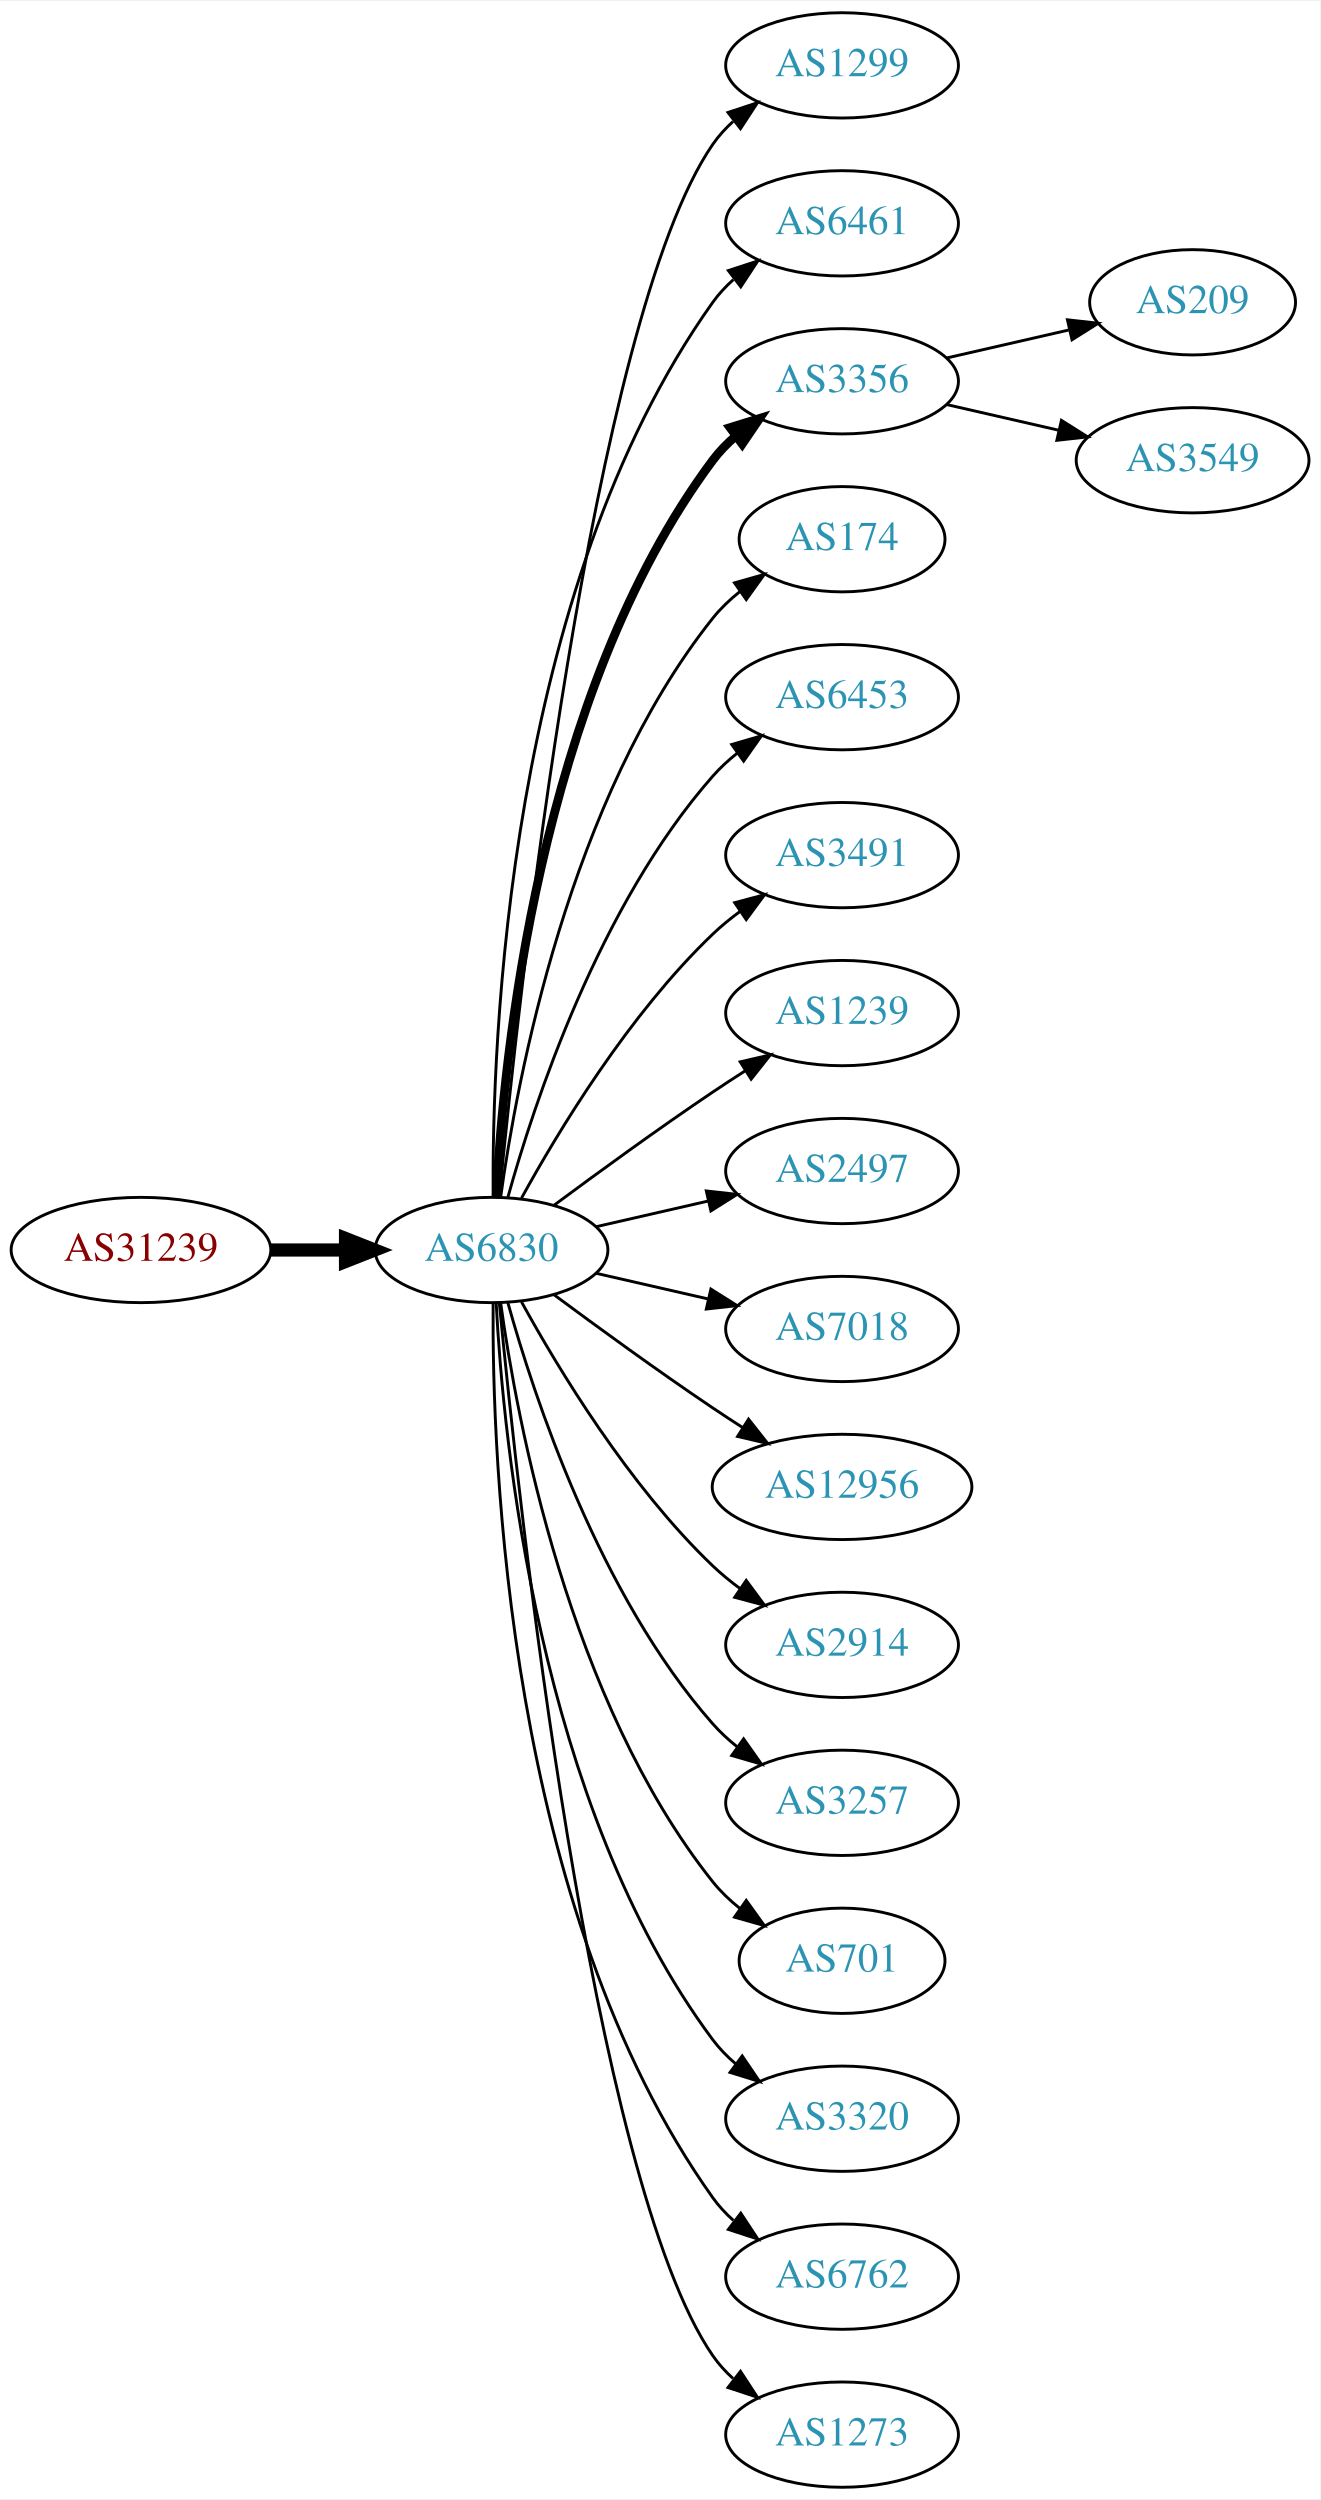
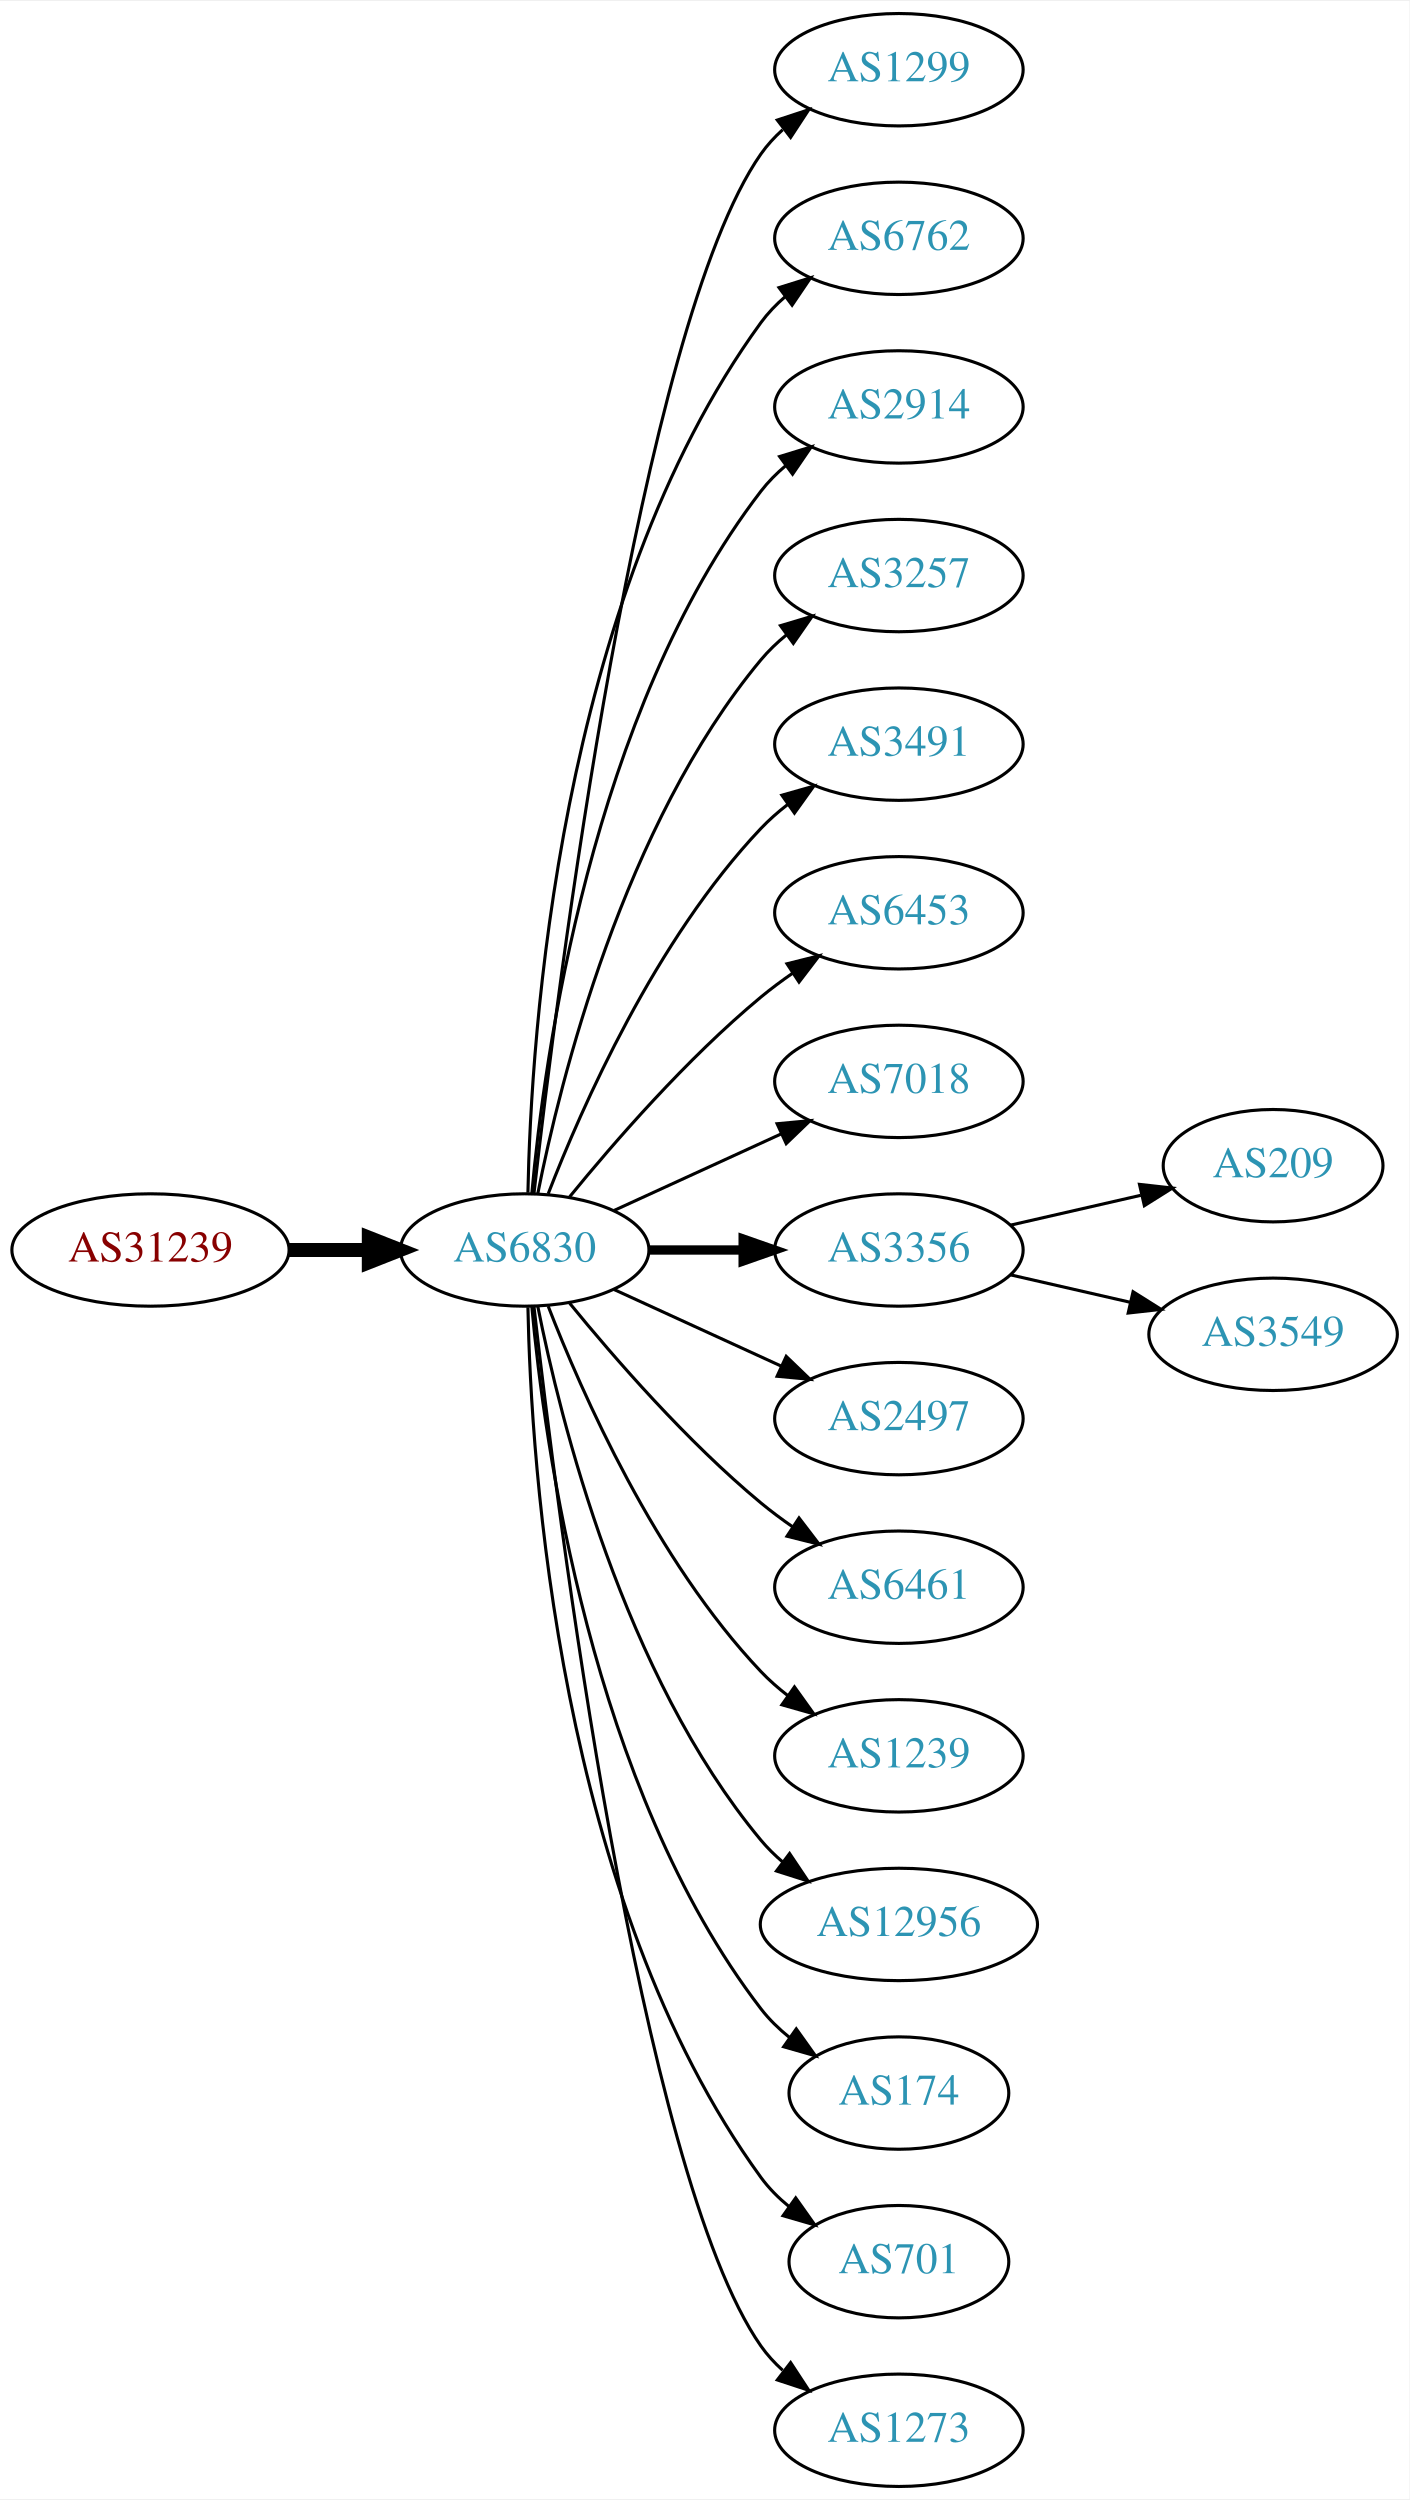
- <svg xmlns="http://www.w3.org/2000/svg" xmlns:xlink="http://www.w3.org/1999/xlink" width="451pt" height="854pt" viewBox="0.00 0.00 451.37 854.00">
-   <g id="graph0" class="graph" transform="scale(1 1) rotate(0) translate(4 850)">
-     <polygon fill="white" stroke="none" points="-4,4 -4,-850 447.37,-850 447.37,4 -4,4" />
+ <svg xmlns="http://www.w3.org/2000/svg" xmlns:xlink="http://www.w3.org/1999/xlink" width="451pt" height="800pt" viewBox="0.00 0.00 451.37 800.00">
+   <g id="graph0" class="graph" transform="scale(1 1) rotate(0) translate(4 796)">
+     <polygon fill="white" stroke="none" points="-4,4 -4,-796 447.37,-796 447.37,4 -4,4" />
    <g id="node1" class="node">
      <g id="a_node1">
        <a xlink:href="/asn/31239" xlink:title="AS31239 ~ -- Funknetz / VIX [AT]">
-           <ellipse fill="#ffffff" stroke="black" cx="44.196" cy="-423" rx="44.393" ry="18" />
-           <text text-anchor="middle" x="44.196" y="-419.3" font-family="Times,serif" font-size="14.00" fill="#880000">AS31239</text>
+           <ellipse fill="#ffffff" stroke="black" cx="44.196" cy="-396" rx="44.393" ry="18" />
+           <text text-anchor="middle" x="44.196" y="-392.3" font-family="Times,serif" font-size="14.00" fill="#880000">AS31239</text>
        </a>
      </g>
    </g>
    <g id="node2" class="node">
      <g id="a_node2">
        <a xlink:href="/asn/6830" xlink:title="AS6830 ~ LGI-UPC [AT]">
-           <ellipse fill="#ffffff" stroke="black" cx="164.039" cy="-423" rx="39.794" ry="18" />
-           <text text-anchor="middle" x="164.039" y="-419.3" font-family="Times,serif" font-size="14.00" fill="#2c94b3">AS6830</text>
+           <ellipse fill="#ffffff" stroke="black" cx="164.039" cy="-396" rx="39.794" ry="18" />
+           <text text-anchor="middle" x="164.039" y="-392.3" font-family="Times,serif" font-size="14.00" fill="#2c94b3">AS6830</text>
        </a>
      </g>
    </g>
    <g id="edge1" class="edge">
-       <path fill="none" stroke="black" stroke-width="4.5" d="M88.407,-423C96.72,-423 105.482,-423 113.965,-423" />
-       <polygon fill="black" stroke="black" stroke-width="4.5" points="114.123,-426.938 124.123,-423 114.123,-419.063 114.123,-426.938" />
+       <path fill="none" stroke="black" stroke-width="4.5" d="M88.407,-396C96.72,-396 105.482,-396 113.965,-396" />
+       <polygon fill="black" stroke="black" stroke-width="4.5" points="114.123,-399.938 124.123,-396 114.123,-392.063 114.123,-399.938" />
    </g>
    <g id="node3" class="node">
      <g id="a_node3">
        <a xlink:href="/asn/1299" xlink:title="AS1299 ~ Telia Carrier [EU]">
-           <ellipse fill="#ffffff" stroke="black" cx="283.881" cy="-828" rx="39.794" ry="18" />
-           <text text-anchor="middle" x="283.881" y="-824.3" font-family="Times,serif" font-size="14.00" fill="#2c94b3">AS1299</text>
+           <ellipse fill="#ffffff" stroke="black" cx="283.881" cy="-774" rx="39.794" ry="18" />
+           <text text-anchor="middle" x="283.881" y="-770.3" font-family="Times,serif" font-size="14.00" fill="#2c94b3">AS1299</text>
        </a>
      </g>
    </g>
    <g id="edge2" class="edge">
-       <path fill="none" stroke="black" d="M166.704,-441.084C173.154,-508.004 198.206,-740.832 239.685,-801 241.643,-803.84 244.006,-806.441 246.607,-808.81" />
-       <polygon fill="black" stroke="black" points="244.89,-811.905 254.95,-815.229 249.159,-806.357 244.89,-811.905" />
+       <path fill="none" stroke="black" d="M167.009,-414.101C174.237,-477.928 200.915,-691.628 239.685,-747 241.663,-749.825 244.041,-752.416 246.652,-754.779" />
+       <polygon fill="black" stroke="black" points="244.945,-757.881 255.01,-761.188 249.204,-752.326 244.945,-757.881" />
    </g>
    <g id="node4" class="node">
      <g id="a_node4">
-         <a xlink:href="/asn/6461" xlink:title="AS6461 ~ Zayo Bandwidth [US]">
-           <ellipse fill="#ffffff" stroke="black" cx="283.881" cy="-774" rx="39.794" ry="18" />
-           <text text-anchor="middle" x="283.881" y="-770.3" font-family="Times,serif" font-size="14.00" fill="#2c94b3">AS6461</text>
+         <a xlink:href="/asn/6762" xlink:title="AS6762 ~ TELECOM ITALIA SPARKLE S.p.A. [IT]">
+           <ellipse fill="#ffffff" stroke="black" cx="283.881" cy="-720" rx="39.794" ry="18" />
+           <text text-anchor="middle" x="283.881" y="-716.3" font-family="Times,serif" font-size="14.00" fill="#2c94b3">AS6762</text>
        </a>
      </g>
    </g>
    <g id="edge3" class="edge">
-       <path fill="none" stroke="black" d="M164.587,-441.063C164.168,-493.503 169.322,-648.293 239.685,-747 241.687,-749.809 244.082,-752.388 246.703,-754.743" />
-       <polygon fill="black" stroke="black" points="245.007,-757.852 255.079,-761.139 249.255,-752.288 245.007,-757.852" />
+       <path fill="none" stroke="black" d="M165.071,-414.337C166.044,-464.079 174.763,-603.806 239.685,-693 241.897,-696.039 244.565,-698.813 247.477,-701.326" />
+       <polygon fill="black" stroke="black" points="245.495,-704.214 255.608,-707.373 249.672,-698.597 245.495,-704.214" />
    </g>
    <g id="node5" class="node">
      <g id="a_node5">
-         <a xlink:href="/asn/3356" xlink:title="AS3356 ~ Level 3 Parent, LLC [US]">
-           <ellipse fill="#ffffff" stroke="black" cx="283.881" cy="-720" rx="39.794" ry="18" />
-           <text text-anchor="middle" x="283.881" y="-716.3" font-family="Times,serif" font-size="14.00" fill="#2c94b3">AS3356</text>
+         <a xlink:href="/asn/2914" xlink:title="AS2914 ~ NTT America, Inc. [US]">
+           <ellipse fill="#ffffff" stroke="black" cx="283.881" cy="-666" rx="39.794" ry="18" />
+           <text text-anchor="middle" x="283.881" y="-662.3" font-family="Times,serif" font-size="14.00" fill="#2c94b3">AS2914</text>
        </a>
      </g>
    </g>
    <g id="edge4" class="edge">
-       <path fill="none" stroke="black" stroke-width="3" d="M165.63,-441.023C168.007,-487.412 179.925,-612.893 239.685,-693 241.933,-696.013 244.624,-698.769 247.551,-701.272" />
-       <polygon fill="black" stroke="black" stroke-width="3" points="245.582,-704.169 255.702,-707.303 249.746,-698.542 245.582,-704.169" />
+       <path fill="none" stroke="black" d="M166.323,-414.117C170.221,-457.332 185.238,-568.131 239.685,-639 241.975,-641.981 244.695,-644.716 247.639,-647.205" />
+       <polygon fill="black" stroke="black" points="245.686,-650.113 255.816,-653.218 249.833,-644.473 245.686,-650.113" />
    </g>
    <g id="node6" class="node">
      <g id="a_node6">
-         <a xlink:href="/asn/174" xlink:title="AS174 ~ Cogent Communications [US]">
-           <ellipse fill="#ffffff" stroke="black" cx="283.881" cy="-666" rx="35.194" ry="18" />
-           <text text-anchor="middle" x="283.881" y="-662.3" font-family="Times,serif" font-size="14.00" fill="#2c94b3">AS174</text>
+         <a xlink:href="/asn/3257" xlink:title="AS3257 ~ GTT [DE]">
+           <ellipse fill="#ffffff" stroke="black" cx="283.881" cy="-612" rx="39.794" ry="18" />
+           <text text-anchor="middle" x="283.881" y="-608.3" font-family="Times,serif" font-size="14.00" fill="#2c94b3">AS3257</text>
        </a>
      </g>
    </g>
    <g id="edge5" class="edge">
-       <path fill="none" stroke="black" d="M167.178,-441.17C172.678,-480.974 190.504,-577.233 239.685,-639 242.35,-642.347 245.55,-645.393 248.988,-648.132" />
-       <polygon fill="black" stroke="black" points="247.106,-651.087 257.302,-653.965 251.126,-645.357 247.106,-651.087" />
+       <path fill="none" stroke="black" d="M168.237,-414.073C175.401,-450.141 195.675,-532.125 239.685,-585 242.09,-587.889 244.886,-590.563 247.879,-593.013" />
+       <polygon fill="black" stroke="black" points="245.967,-595.95 256.122,-598.973 250.069,-590.277 245.967,-595.95" />
    </g>
    <g id="node7" class="node">
      <g id="a_node7">
-         <a xlink:href="/asn/6453" xlink:title="AS6453 ~ TATA COMMUNICATIONS (AMERICA) INC [US]">
-           <ellipse fill="#ffffff" stroke="black" cx="283.881" cy="-612" rx="39.794" ry="18" />
-           <text text-anchor="middle" x="283.881" y="-608.3" font-family="Times,serif" font-size="14.00" fill="#2c94b3">AS6453</text>
-         </a>
-       </g>
-     </g>
-     <g id="edge6" class="edge">
-       <path fill="none" stroke="black" d="M169.612,-440.946C178.517,-472.995 200.801,-540.842 239.685,-585 242.169,-587.821 245.019,-590.449 248.044,-592.871" />
-       <polygon fill="black" stroke="black" points="246.162,-595.828 256.334,-598.791 250.23,-590.131 246.162,-595.828" />
-     </g>
-     <g id="node8" class="node">
-       <g id="a_node8">
        <a xlink:href="/asn/3491" xlink:title="AS3491 ~ PCCW Global, Inc. [US]">
          <ellipse fill="#ffffff" stroke="black" cx="283.881" cy="-558" rx="39.794" ry="18" />
          <text text-anchor="middle" x="283.881" y="-554.3" font-family="Times,serif" font-size="14.00" fill="#2c94b3">AS3491</text>
        </a>
      </g>
    </g>
+     <g id="edge6" class="edge">
+       <path fill="none" stroke="black" d="M171.562,-413.994C182.312,-441.728 205.969,-495.429 239.685,-531 242.271,-533.728 245.188,-536.294 248.257,-538.677" />
+       <polygon fill="black" stroke="black" points="246.411,-541.658 256.605,-544.543 250.435,-535.93 246.411,-541.658" />
+     </g>
+     <g id="node8" class="node">
+       <g id="a_node8">
+         <a xlink:href="/asn/6453" xlink:title="AS6453 ~ TATA COMMUNICATIONS (AMERICA) INC [US]">
+           <ellipse fill="#ffffff" stroke="black" cx="283.881" cy="-504" rx="39.794" ry="18" />
+           <text text-anchor="middle" x="283.881" y="-500.3" font-family="Times,serif" font-size="14.00" fill="#2c94b3">AS6453</text>
+         </a>
+       </g>
+     </g>
    <g id="edge7" class="edge">
-       <path fill="none" stroke="black" d="M174.28,-440.713C186.825,-463.561 211.002,-503.611 239.685,-531 242.553,-533.739 245.742,-536.347 249.051,-538.785" />
-       <polygon fill="black" stroke="black" points="247.175,-541.742 257.411,-544.477 251.114,-535.956 247.175,-541.742" />
+       <path fill="none" stroke="black" d="M178.458,-413.065C192.572,-430.375 215.987,-457.345 239.685,-477 242.901,-479.668 246.402,-482.27 249.972,-484.741" />
+       <polygon fill="black" stroke="black" points="248.05,-487.666 258.329,-490.236 251.896,-481.817 248.05,-487.666" />
    </g>
    <g id="node9" class="node">
      <g id="a_node9">
-         <a xlink:href="/asn/1239" xlink:title="AS1239 ~ Sprint [US]">
-           <ellipse fill="#ffffff" stroke="black" cx="283.881" cy="-504" rx="39.794" ry="18" />
-           <text text-anchor="middle" x="283.881" y="-500.3" font-family="Times,serif" font-size="14.00" fill="#2c94b3">AS1239</text>
+         <a xlink:href="/asn/7018" xlink:title="AS7018 ~ AT&amp;T Services, Inc. [US]">
+           <ellipse fill="#ffffff" stroke="black" cx="283.881" cy="-450" rx="39.794" ry="18" />
+           <text text-anchor="middle" x="283.881" y="-446.3" font-family="Times,serif" font-size="14.00" fill="#2c94b3">AS7018</text>
        </a>
      </g>
    </g>
    <g id="edge8" class="edge">
-       <path fill="none" stroke="black" d="M185.369,-438.277C200.231,-449.304 220.976,-464.407 239.685,-477 243.234,-479.389 246.984,-481.839 250.733,-484.242" />
-       <polygon fill="black" stroke="black" points="249.059,-487.325 259.381,-489.712 252.801,-481.409 249.059,-487.325" />
+       <path fill="none" stroke="black" d="M192.667,-408.661C208.624,-415.973 228.895,-425.261 246.178,-433.181" />
+       <polygon fill="black" stroke="black" points="244.876,-436.435 255.425,-437.419 247.793,-430.071 244.876,-436.435" />
    </g>
    <g id="node10" class="node">
      <g id="a_node10">
-         <a xlink:href="/asn/2497" xlink:title="AS2497 ~ Internet Initiative Japan Inc. [JP]">
-           <ellipse fill="#ffffff" stroke="black" cx="283.881" cy="-450" rx="39.794" ry="18" />
-           <text text-anchor="middle" x="283.881" y="-446.3" font-family="Times,serif" font-size="14.00" fill="#2c94b3">AS2497</text>
+         <a xlink:href="/asn/3356" xlink:title="AS3356 ~ Level 3 Parent, LLC [US]">
+           <ellipse fill="#ffffff" stroke="black" cx="283.881" cy="-396" rx="39.794" ry="18" />
+           <text text-anchor="middle" x="283.881" y="-392.3" font-family="Times,serif" font-size="14.00" fill="#2c94b3">AS3356</text>
        </a>
      </g>
    </g>
    <g id="edge9" class="edge">
-       <path fill="none" stroke="black" d="M199.758,-430.955C211.758,-433.704 225.379,-436.825 238.071,-439.733" />
-       <polygon fill="black" stroke="black" points="237.474,-443.187 248.003,-442.009 239.037,-436.364 237.474,-443.187" />
+       <path fill="none" stroke="black" stroke-width="3" d="M203.951,-396C213.505,-396 223.854,-396 233.817,-396" />
+       <polygon fill="black" stroke="black" stroke-width="3" points="234.009,-399.5 244.009,-396 234.009,-392.5 234.009,-399.5" />
    </g>
    <g id="node11" class="node">
      <g id="a_node11">
-         <a xlink:href="/asn/7018" xlink:title="AS7018 ~ AT&amp;T Services, Inc. [US]">
-           <ellipse fill="#ffffff" stroke="black" cx="283.881" cy="-396" rx="39.794" ry="18" />
-           <text text-anchor="middle" x="283.881" y="-392.3" font-family="Times,serif" font-size="14.00" fill="#2c94b3">AS7018</text>
+         <a xlink:href="/asn/2497" xlink:title="AS2497 ~ Internet Initiative Japan Inc. [JP]">
+           <ellipse fill="#ffffff" stroke="black" cx="283.881" cy="-342" rx="39.794" ry="18" />
+           <text text-anchor="middle" x="283.881" y="-338.3" font-family="Times,serif" font-size="14.00" fill="#2c94b3">AS2497</text>
        </a>
      </g>
    </g>
    <g id="edge10" class="edge">
-       <path fill="none" stroke="black" d="M199.758,-415.045C211.758,-412.296 225.379,-409.175 238.071,-406.267" />
-       <polygon fill="black" stroke="black" points="239.037,-409.636 248.003,-403.991 237.474,-402.813 239.037,-409.636" />
+       <path fill="none" stroke="black" d="M192.667,-383.339C208.624,-376.027 228.895,-366.739 246.178,-358.819" />
+       <polygon fill="black" stroke="black" points="247.793,-361.929 255.425,-354.581 244.876,-355.565 247.793,-361.929" />
    </g>
    <g id="node12" class="node">
      <g id="a_node12">
-         <a xlink:href="/asn/12956" xlink:title="AS12956 ~ TELXIUS [ES]">
-           <ellipse fill="#ffffff" stroke="black" cx="283.881" cy="-342" rx="44.393" ry="18" />
-           <text text-anchor="middle" x="283.881" y="-338.3" font-family="Times,serif" font-size="14.00" fill="#2c94b3">AS12956</text>
+         <a xlink:href="/asn/6461" xlink:title="AS6461 ~ Zayo Bandwidth [US]">
+           <ellipse fill="#ffffff" stroke="black" cx="283.881" cy="-288" rx="39.794" ry="18" />
+           <text text-anchor="middle" x="283.881" y="-284.3" font-family="Times,serif" font-size="14.00" fill="#2c94b3">AS6461</text>
        </a>
      </g>
    </g>
    <g id="edge11" class="edge">
-       <path fill="none" stroke="black" d="M185.369,-407.723C200.231,-396.696 220.976,-381.593 239.685,-369 242.975,-366.785 246.438,-364.518 249.912,-362.285" />
-       <polygon fill="black" stroke="black" points="251.909,-365.163 258.479,-356.852 248.16,-359.252 251.909,-365.163" />
+       <path fill="none" stroke="black" d="M178.458,-378.935C192.572,-361.625 215.987,-334.655 239.685,-315 242.901,-312.332 246.402,-309.73 249.972,-307.259" />
+       <polygon fill="black" stroke="black" points="251.896,-310.183 258.329,-301.764 248.05,-304.334 251.896,-310.183" />
    </g>
    <g id="node13" class="node">
      <g id="a_node13">
-         <a xlink:href="/asn/2914" xlink:title="AS2914 ~ NTT America, Inc. [US]">
-           <ellipse fill="#ffffff" stroke="black" cx="283.881" cy="-288" rx="39.794" ry="18" />
-           <text text-anchor="middle" x="283.881" y="-284.3" font-family="Times,serif" font-size="14.00" fill="#2c94b3">AS2914</text>
+         <a xlink:href="/asn/1239" xlink:title="AS1239 ~ Sprint [US]">
+           <ellipse fill="#ffffff" stroke="black" cx="283.881" cy="-234" rx="39.794" ry="18" />
+           <text text-anchor="middle" x="283.881" y="-230.3" font-family="Times,serif" font-size="14.00" fill="#2c94b3">AS1239</text>
        </a>
      </g>
    </g>
    <g id="edge12" class="edge">
-       <path fill="none" stroke="black" d="M174.28,-405.287C186.825,-382.439 211.002,-342.389 239.685,-315 242.553,-312.261 245.742,-309.653 249.051,-307.215" />
-       <polygon fill="black" stroke="black" points="251.114,-310.044 257.411,-301.523 247.175,-304.258 251.114,-310.044" />
+       <path fill="none" stroke="black" d="M171.562,-378.006C182.312,-350.272 205.969,-296.571 239.685,-261 242.271,-258.272 245.188,-255.706 248.257,-253.323" />
+       <polygon fill="black" stroke="black" points="250.435,-256.07 256.605,-247.457 246.411,-250.342 250.435,-256.07" />
    </g>
    <g id="node14" class="node">
      <g id="a_node14">
-         <a xlink:href="/asn/3257" xlink:title="AS3257 ~ GTT [DE]">
-           <ellipse fill="#ffffff" stroke="black" cx="283.881" cy="-234" rx="39.794" ry="18" />
-           <text text-anchor="middle" x="283.881" y="-230.3" font-family="Times,serif" font-size="14.00" fill="#2c94b3">AS3257</text>
+         <a xlink:href="/asn/12956" xlink:title="AS12956 ~ TELXIUS [ES]">
+           <ellipse fill="#ffffff" stroke="black" cx="283.881" cy="-180" rx="44.393" ry="18" />
+           <text text-anchor="middle" x="283.881" y="-176.3" font-family="Times,serif" font-size="14.00" fill="#2c94b3">AS12956</text>
        </a>
      </g>
    </g>
    <g id="edge13" class="edge">
-       <path fill="none" stroke="black" d="M169.612,-405.054C178.517,-373.005 200.801,-305.158 239.685,-261 242.169,-258.179 245.019,-255.551 248.044,-253.129" />
-       <polygon fill="black" stroke="black" points="250.23,-255.869 256.334,-247.209 246.162,-250.172 250.23,-255.869" />
+       <path fill="none" stroke="black" d="M168.237,-377.927C175.401,-341.859 195.675,-259.875 239.685,-207 241.778,-204.485 244.169,-202.133 246.727,-199.949" />
+       <polygon fill="black" stroke="black" points="248.878,-202.711 254.775,-193.909 244.676,-197.113 248.878,-202.711" />
    </g>
    <g id="node15" class="node">
      <g id="a_node15">
-         <a xlink:href="/asn/701" xlink:title="AS701 ~ UUNET [US]">
-           <ellipse fill="#ffffff" stroke="black" cx="283.881" cy="-180" rx="35.194" ry="18" />
-           <text text-anchor="middle" x="283.881" y="-176.3" font-family="Times,serif" font-size="14.00" fill="#2c94b3">AS701</text>
+         <a xlink:href="/asn/174" xlink:title="AS174 ~ Cogent Communications [US]">
+           <ellipse fill="#ffffff" stroke="black" cx="283.881" cy="-126" rx="35.194" ry="18" />
+           <text text-anchor="middle" x="283.881" y="-122.3" font-family="Times,serif" font-size="14.00" fill="#2c94b3">AS174</text>
        </a>
      </g>
    </g>
    <g id="edge14" class="edge">
-       <path fill="none" stroke="black" d="M167.178,-404.83C172.678,-365.026 190.504,-268.767 239.685,-207 242.35,-203.653 245.55,-200.607 248.988,-197.868" />
-       <polygon fill="black" stroke="black" points="251.126,-200.643 257.302,-192.035 247.106,-194.913 251.126,-200.643" />
+       <path fill="none" stroke="black" d="M166.323,-377.883C170.221,-334.668 185.238,-223.869 239.685,-153 242.292,-149.607 245.455,-146.533 248.873,-143.777" />
+       <polygon fill="black" stroke="black" points="251.011,-146.552 257.164,-137.927 246.976,-140.832 251.011,-146.552" />
    </g>
    <g id="node16" class="node">
      <g id="a_node16">
-         <a xlink:href="/asn/3320" xlink:title="AS3320 ~ DTAG [DE]">
-           <ellipse fill="#ffffff" stroke="black" cx="283.881" cy="-126" rx="39.794" ry="18" />
-           <text text-anchor="middle" x="283.881" y="-122.3" font-family="Times,serif" font-size="14.00" fill="#2c94b3">AS3320</text>
+         <a xlink:href="/asn/701" xlink:title="AS701 ~ UUNET [US]">
+           <ellipse fill="#ffffff" stroke="black" cx="283.881" cy="-72" rx="35.194" ry="18" />
+           <text text-anchor="middle" x="283.881" y="-68.3" font-family="Times,serif" font-size="14.00" fill="#2c94b3">AS701</text>
        </a>
      </g>
    </g>
    <g id="edge15" class="edge">
-       <path fill="none" stroke="black" d="M165.63,-404.977C168.007,-358.588 179.925,-233.107 239.685,-153 241.933,-149.987 244.624,-147.231 247.551,-144.728" />
-       <polygon fill="black" stroke="black" points="249.746,-147.458 255.702,-138.697 245.582,-141.831 249.746,-147.458" />
+       <path fill="none" stroke="black" d="M165.071,-377.663C166.044,-327.921 174.763,-188.194 239.685,-99 242.203,-95.541 245.311,-92.425 248.698,-89.647" />
+       <polygon fill="black" stroke="black" points="250.837,-92.42 256.956,-83.771 246.778,-86.716 250.837,-92.42" />
    </g>
    <g id="node17" class="node">
      <g id="a_node17">
-         <a xlink:href="/asn/6762" xlink:title="AS6762 ~ TELECOM ITALIA SPARKLE S.p.A. [IT]">
-           <ellipse fill="#ffffff" stroke="black" cx="283.881" cy="-72" rx="39.794" ry="18" />
-           <text text-anchor="middle" x="283.881" y="-68.3" font-family="Times,serif" font-size="14.00" fill="#2c94b3">AS6762</text>
-         </a>
-       </g>
-     </g>
-     <g id="edge16" class="edge">
-       <path fill="none" stroke="black" d="M164.587,-404.937C164.168,-352.497 169.322,-197.707 239.685,-99 241.687,-96.192 244.082,-93.612 246.703,-91.257" />
-       <polygon fill="black" stroke="black" points="249.255,-93.712 255.079,-84.861 245.007,-88.148 249.255,-93.712" />
-     </g>
-     <g id="node18" class="node">
-       <g id="a_node18">
        <a xlink:href="/asn/1273" xlink:title="AS1273 ~ Vodafone Group PLC [EU]">
          <ellipse fill="#ffffff" stroke="black" cx="283.881" cy="-18" rx="39.794" ry="18" />
          <text text-anchor="middle" x="283.881" y="-14.3" font-family="Times,serif" font-size="14.00" fill="#2c94b3">AS1273</text>
        </a>
      </g>
    </g>
+     <g id="edge16" class="edge">
+       <path fill="none" stroke="black" d="M167.009,-377.899C174.237,-314.072 200.915,-100.372 239.685,-45 241.663,-42.175 244.041,-39.584 246.652,-37.221" />
+       <polygon fill="black" stroke="black" points="249.204,-39.674 255.01,-30.812 244.945,-34.119 249.204,-39.674" />
+     </g>
+     <g id="node18" class="node">
+       <g id="a_node18">
+         <a xlink:href="/asn/209" xlink:title="AS209 ~ CenturyLink Communications, LLC [US]">
+           <ellipse fill="#ffffff" stroke="black" cx="403.724" cy="-423" rx="35.194" ry="18" />
+           <text text-anchor="middle" x="403.724" y="-419.3" font-family="Times,serif" font-size="14.00" fill="#2c94b3">AS209</text>
+         </a>
+       </g>
+     </g>
    <g id="edge17" class="edge">
-       <path fill="none" stroke="black" d="M166.704,-404.916C173.154,-337.996 198.206,-105.168 239.685,-45 241.643,-42.16 244.006,-39.559 246.607,-37.19" />
-       <polygon fill="black" stroke="black" points="249.159,-39.642 254.95,-30.771 244.89,-34.095 249.159,-39.642" />
+       <path fill="none" stroke="black" d="M319.6,-403.955C332.693,-406.955 347.715,-410.396 361.356,-413.522" />
+       <polygon fill="black" stroke="black" points="360.934,-417.016 371.463,-415.838 362.497,-410.193 360.934,-417.016" />
    </g>
    <g id="node19" class="node">
      <g id="a_node19">
-         <a xlink:href="/asn/209" xlink:title="AS209 ~ CenturyLink Communications, LLC [US]">
-           <ellipse fill="#ffffff" stroke="black" cx="403.724" cy="-747" rx="35.194" ry="18" />
-           <text text-anchor="middle" x="403.724" y="-743.3" font-family="Times,serif" font-size="14.00" fill="#2c94b3">AS209</text>
+         <a xlink:href="/asn/3549" xlink:title="AS3549 ~ Level 3 Parent, LLC [US]">
+           <ellipse fill="#ffffff" stroke="black" cx="403.724" cy="-369" rx="39.794" ry="18" />
+           <text text-anchor="middle" x="403.724" y="-365.3" font-family="Times,serif" font-size="14.00" fill="#2c94b3">AS3549</text>
        </a>
      </g>
    </g>
    <g id="edge18" class="edge">
-       <path fill="none" stroke="black" d="M319.6,-727.955C332.693,-730.955 347.715,-734.396 361.356,-737.522" />
-       <polygon fill="black" stroke="black" points="360.934,-741.016 371.463,-739.838 362.497,-734.193 360.934,-741.016" />
-     </g>
-     <g id="node20" class="node">
-       <g id="a_node20">
-         <a xlink:href="/asn/3549" xlink:title="AS3549 ~ Level 3 Parent, LLC [US]">
-           <ellipse fill="#ffffff" stroke="black" cx="403.724" cy="-693" rx="39.794" ry="18" />
-           <text text-anchor="middle" x="403.724" y="-689.3" font-family="Times,serif" font-size="14.00" fill="#2c94b3">AS3549</text>
-         </a>
-       </g>
-     </g>
-     <g id="edge19" class="edge">
-       <path fill="none" stroke="black" d="M319.6,-712.045C331.6,-709.296 345.221,-706.175 357.914,-703.267" />
-       <polygon fill="black" stroke="black" points="358.88,-706.636 367.845,-700.991 357.316,-699.813 358.88,-706.636" />
+       <path fill="none" stroke="black" d="M319.6,-388.045C331.6,-385.296 345.221,-382.175 357.914,-379.267" />
+       <polygon fill="black" stroke="black" points="358.88,-382.636 367.845,-376.991 357.316,-375.813 358.88,-382.636" />
    </g>
  </g>
</svg>
